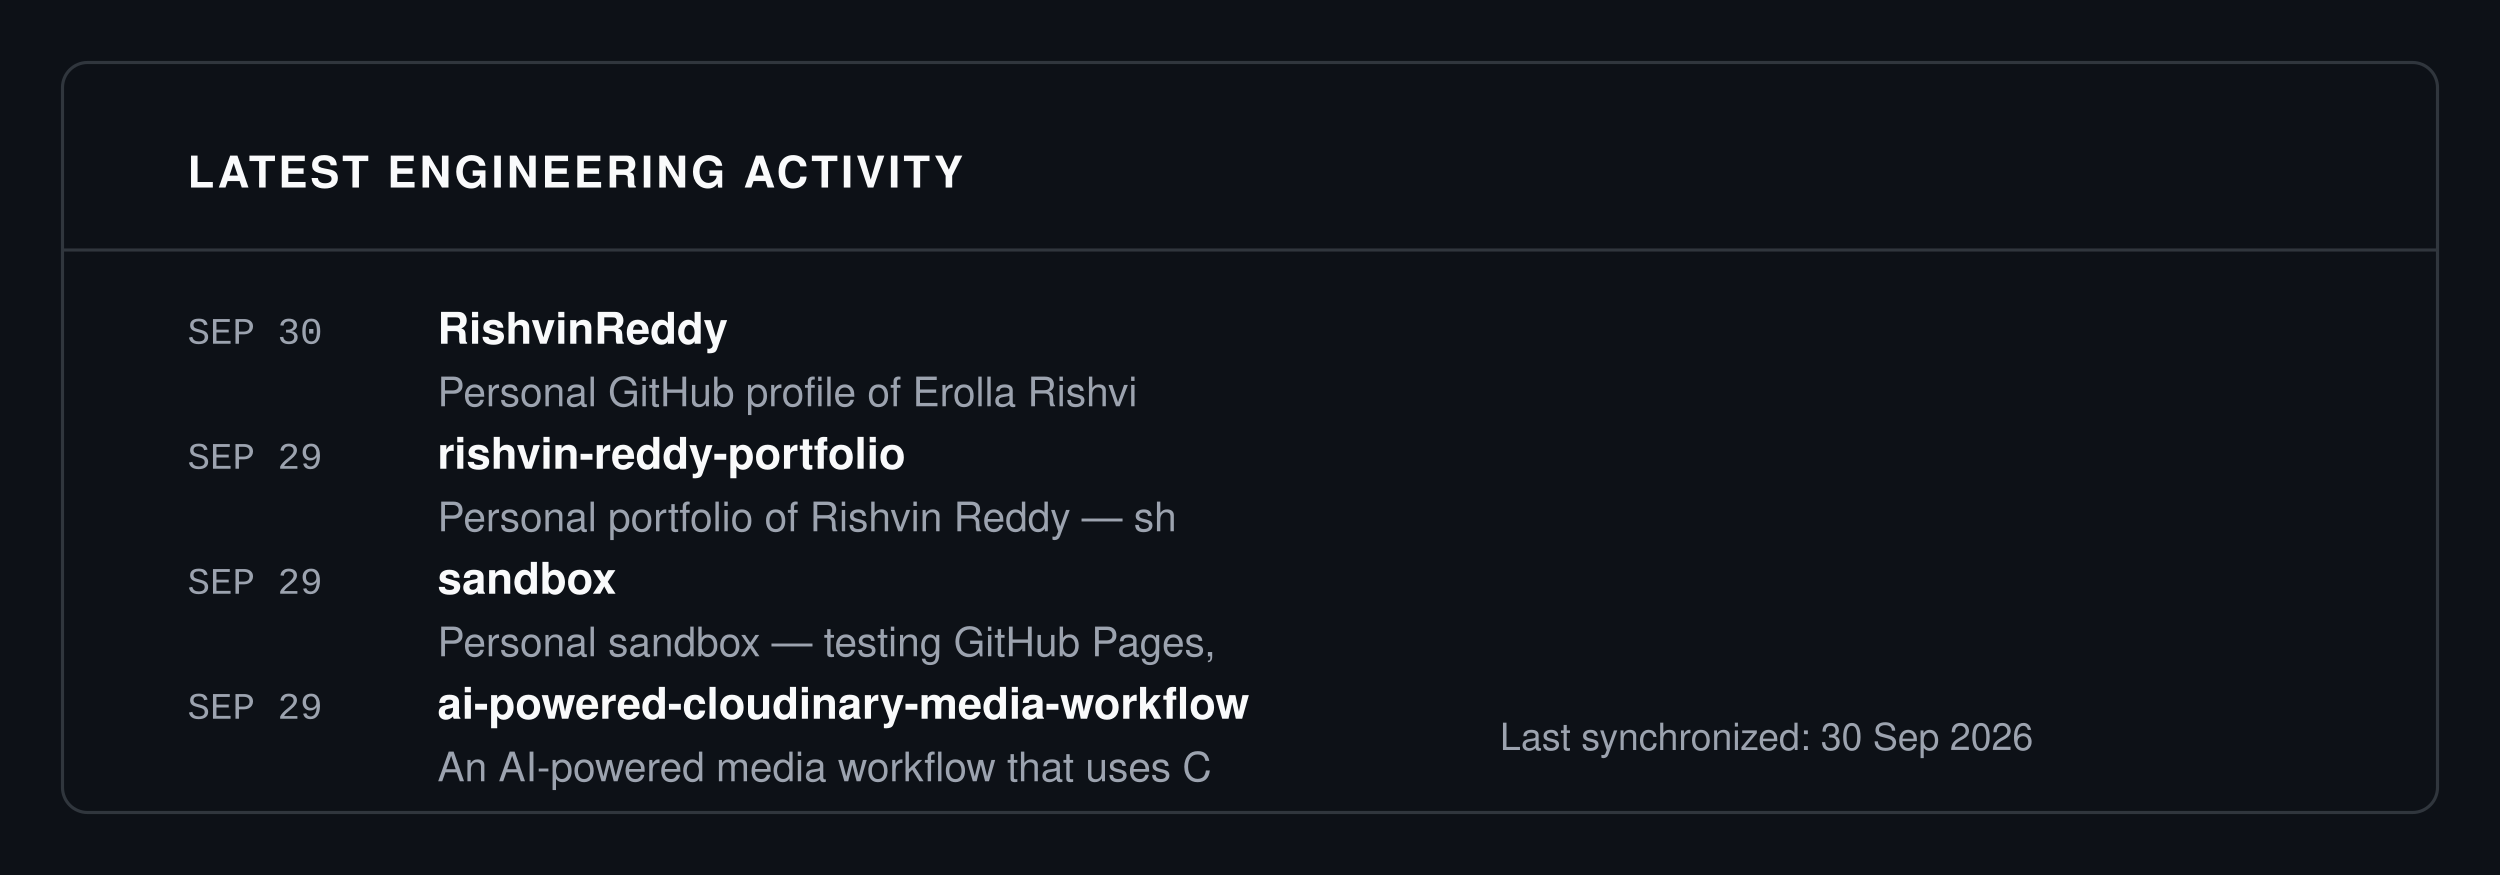
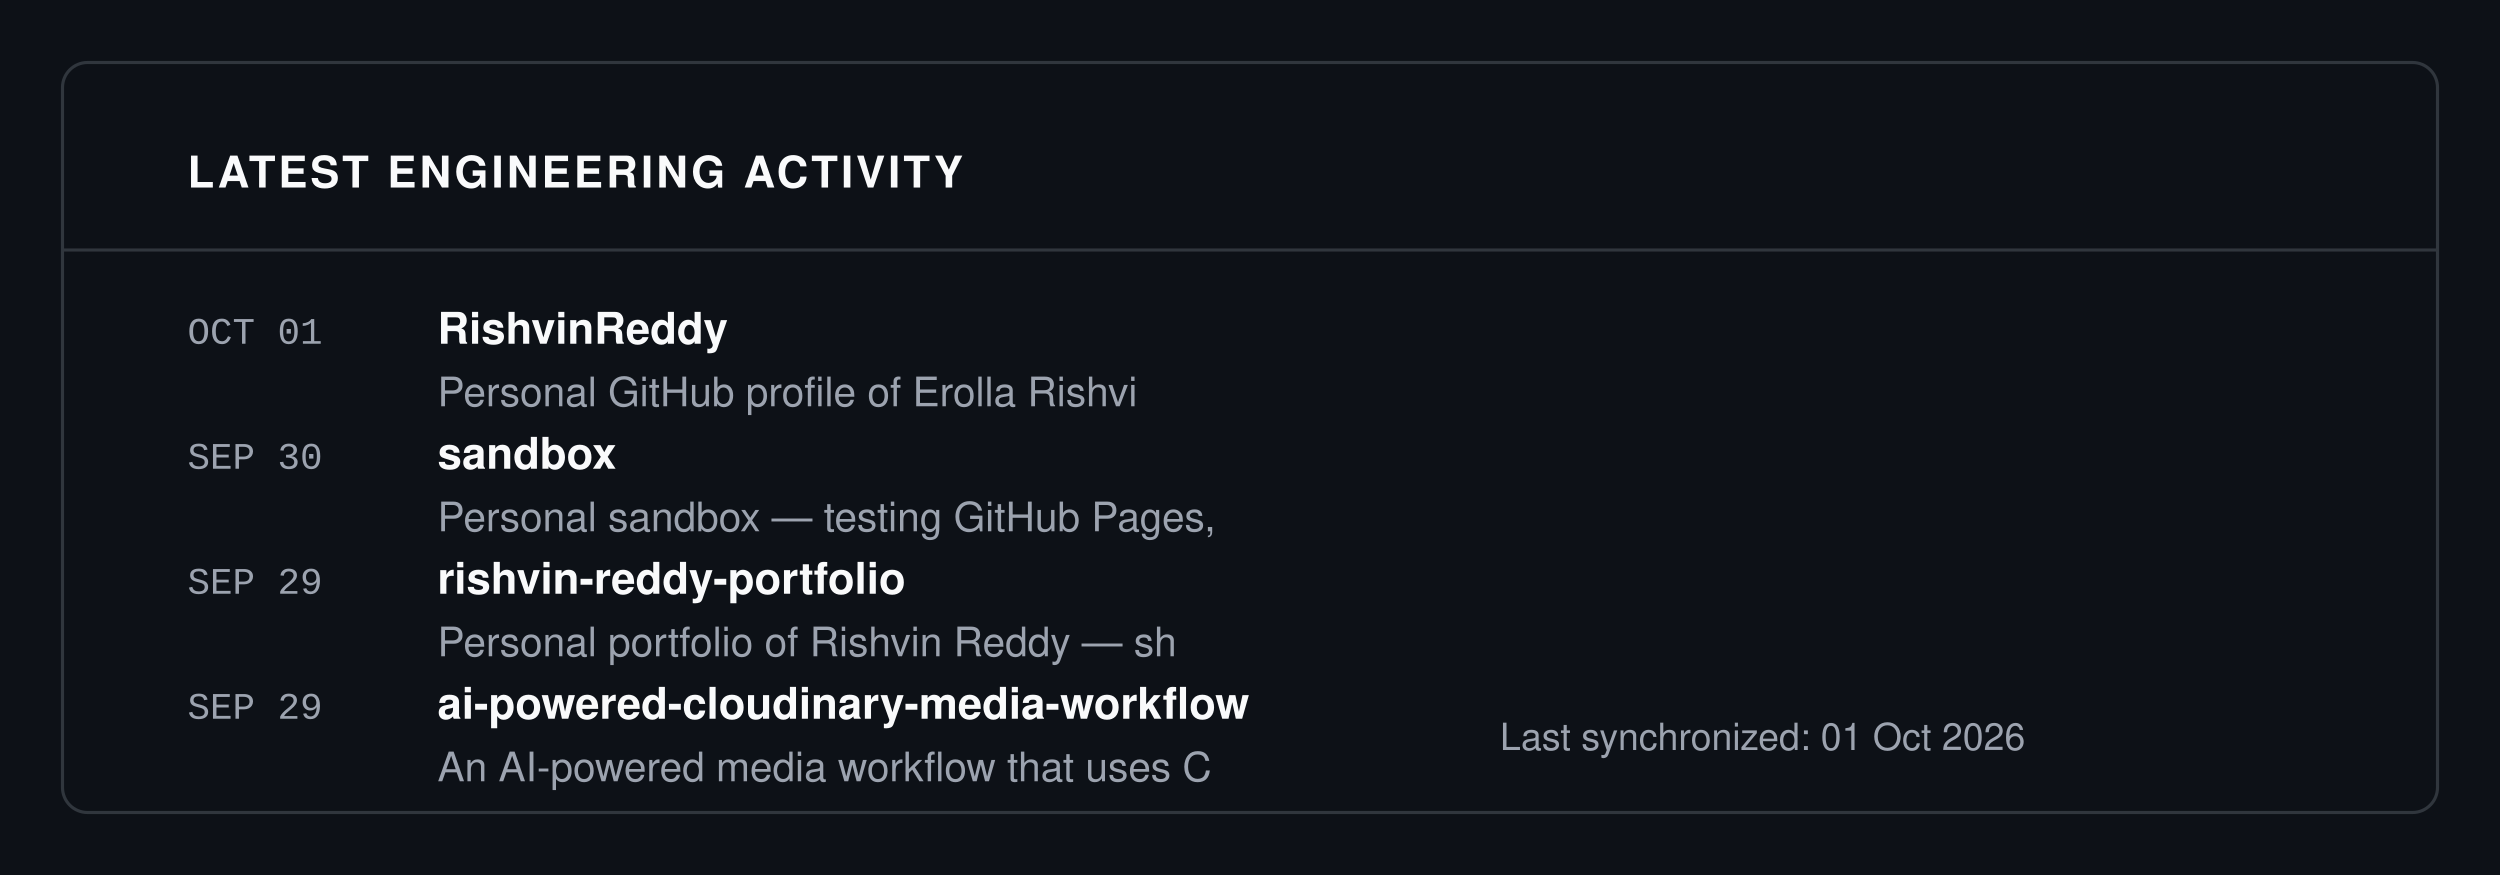
<svg xmlns="http://www.w3.org/2000/svg" viewBox="0 0 800 280" width="100%" height="100%">
  <rect width="100%" height="100%" fill="#0D1117" />
  <rect x="20" y="20" width="760" height="240" fill="#0D1117" stroke="#30363D" rx="8" stroke-width="1" />
  <text x="60" y="60" font-family="-apple-system, BlinkMacSystemFont, 'Segoe UI', Helvetica, Arial, sans-serif" font-size="14" fill="#F9FAFB" font-weight="700" letter-spacing="1">LATEST ENGINEERING ACTIVITY</text>
  <line x1="20" y1="80" x2="780" y2="80" stroke="#30363D" stroke-width="1" />
-   <text x="60" y="110" font-family="ui-monospace, SFMono-Regular, SF Mono, Menlo, Consolas, Liberation Mono, monospace" font-size="12" fill="#9CA3AF" font-weight="normal" letter-spacing="normal">SEP 30</text>
+   <text x="60" y="110" font-family="ui-monospace, SFMono-Regular, SF Mono, Menlo, Consolas, Liberation Mono, monospace" font-size="12" fill="#9CA3AF" font-weight="normal" letter-spacing="normal">OCT 01</text>
  <text x="140" y="110" font-family="-apple-system, BlinkMacSystemFont, 'Segoe UI', Helvetica, Arial, sans-serif" font-size="14" fill="#F9FAFB" font-weight="700" letter-spacing="normal">RishvinReddy</text>
  <text x="140" y="130" font-family="-apple-system, BlinkMacSystemFont, 'Segoe UI', Helvetica, Arial, sans-serif" font-size="13" fill="#9CA3AF" font-weight="normal" letter-spacing="normal">Personal GitHub profile of Erolla Rishvi</text>
-   <text x="60" y="150" font-family="ui-monospace, SFMono-Regular, SF Mono, Menlo, Consolas, Liberation Mono, monospace" font-size="12" fill="#9CA3AF" font-weight="normal" letter-spacing="normal">SEP 29</text>
-   <text x="140" y="150" font-family="-apple-system, BlinkMacSystemFont, 'Segoe UI', Helvetica, Arial, sans-serif" font-size="14" fill="#F9FAFB" font-weight="700" letter-spacing="normal">rishvin-reddy-portfolio</text>
-   <text x="140" y="170" font-family="-apple-system, BlinkMacSystemFont, 'Segoe UI', Helvetica, Arial, sans-serif" font-size="13" fill="#9CA3AF" font-weight="normal" letter-spacing="normal">Personal portfolio of Rishvin Reddy — sh</text>
+   <text x="60" y="150" font-family="ui-monospace, SFMono-Regular, SF Mono, Menlo, Consolas, Liberation Mono, monospace" font-size="12" fill="#9CA3AF" font-weight="normal" letter-spacing="normal">SEP 30</text>
+   <text x="140" y="150" font-family="-apple-system, BlinkMacSystemFont, 'Segoe UI', Helvetica, Arial, sans-serif" font-size="14" fill="#F9FAFB" font-weight="700" letter-spacing="normal">sandbox</text>
+   <text x="140" y="170" font-family="-apple-system, BlinkMacSystemFont, 'Segoe UI', Helvetica, Arial, sans-serif" font-size="13" fill="#9CA3AF" font-weight="normal" letter-spacing="normal">Personal sandbox — testing GitHub Pages,</text>
  <text x="60" y="190" font-family="ui-monospace, SFMono-Regular, SF Mono, Menlo, Consolas, Liberation Mono, monospace" font-size="12" fill="#9CA3AF" font-weight="normal" letter-spacing="normal">SEP 29</text>
-   <text x="140" y="190" font-family="-apple-system, BlinkMacSystemFont, 'Segoe UI', Helvetica, Arial, sans-serif" font-size="14" fill="#F9FAFB" font-weight="700" letter-spacing="normal">sandbox</text>
-   <text x="140" y="210" font-family="-apple-system, BlinkMacSystemFont, 'Segoe UI', Helvetica, Arial, sans-serif" font-size="13" fill="#9CA3AF" font-weight="normal" letter-spacing="normal">Personal sandbox — testing GitHub Pages,</text>
+   <text x="140" y="190" font-family="-apple-system, BlinkMacSystemFont, 'Segoe UI', Helvetica, Arial, sans-serif" font-size="14" fill="#F9FAFB" font-weight="700" letter-spacing="normal">rishvin-reddy-portfolio</text>
+   <text x="140" y="210" font-family="-apple-system, BlinkMacSystemFont, 'Segoe UI', Helvetica, Arial, sans-serif" font-size="13" fill="#9CA3AF" font-weight="normal" letter-spacing="normal">Personal portfolio of Rishvin Reddy — sh</text>
  <text x="60" y="230" font-family="ui-monospace, SFMono-Regular, SF Mono, Menlo, Consolas, Liberation Mono, monospace" font-size="12" fill="#9CA3AF" font-weight="normal" letter-spacing="normal">SEP 29</text>
  <text x="140" y="230" font-family="-apple-system, BlinkMacSystemFont, 'Segoe UI', Helvetica, Arial, sans-serif" font-size="14" fill="#F9FAFB" font-weight="700" letter-spacing="normal">ai-powered-cloudinary-media-workflow</text>
  <text x="140" y="250" font-family="-apple-system, BlinkMacSystemFont, 'Segoe UI', Helvetica, Arial, sans-serif" font-size="13" fill="#9CA3AF" font-weight="normal" letter-spacing="normal">An AI-powered media workflow that uses C</text>
-   <text x="480" y="240" font-family="-apple-system, BlinkMacSystemFont, 'Segoe UI', Helvetica, Arial, sans-serif" font-size="12" fill="#9CA3AF" font-weight="normal" letter-spacing="normal">Last synchronized: 30 Sep 2026</text>
+   <text x="480" y="240" font-family="-apple-system, BlinkMacSystemFont, 'Segoe UI', Helvetica, Arial, sans-serif" font-size="12" fill="#9CA3AF" font-weight="normal" letter-spacing="normal">Last synchronized: 01 Oct 2026</text>
</svg>
